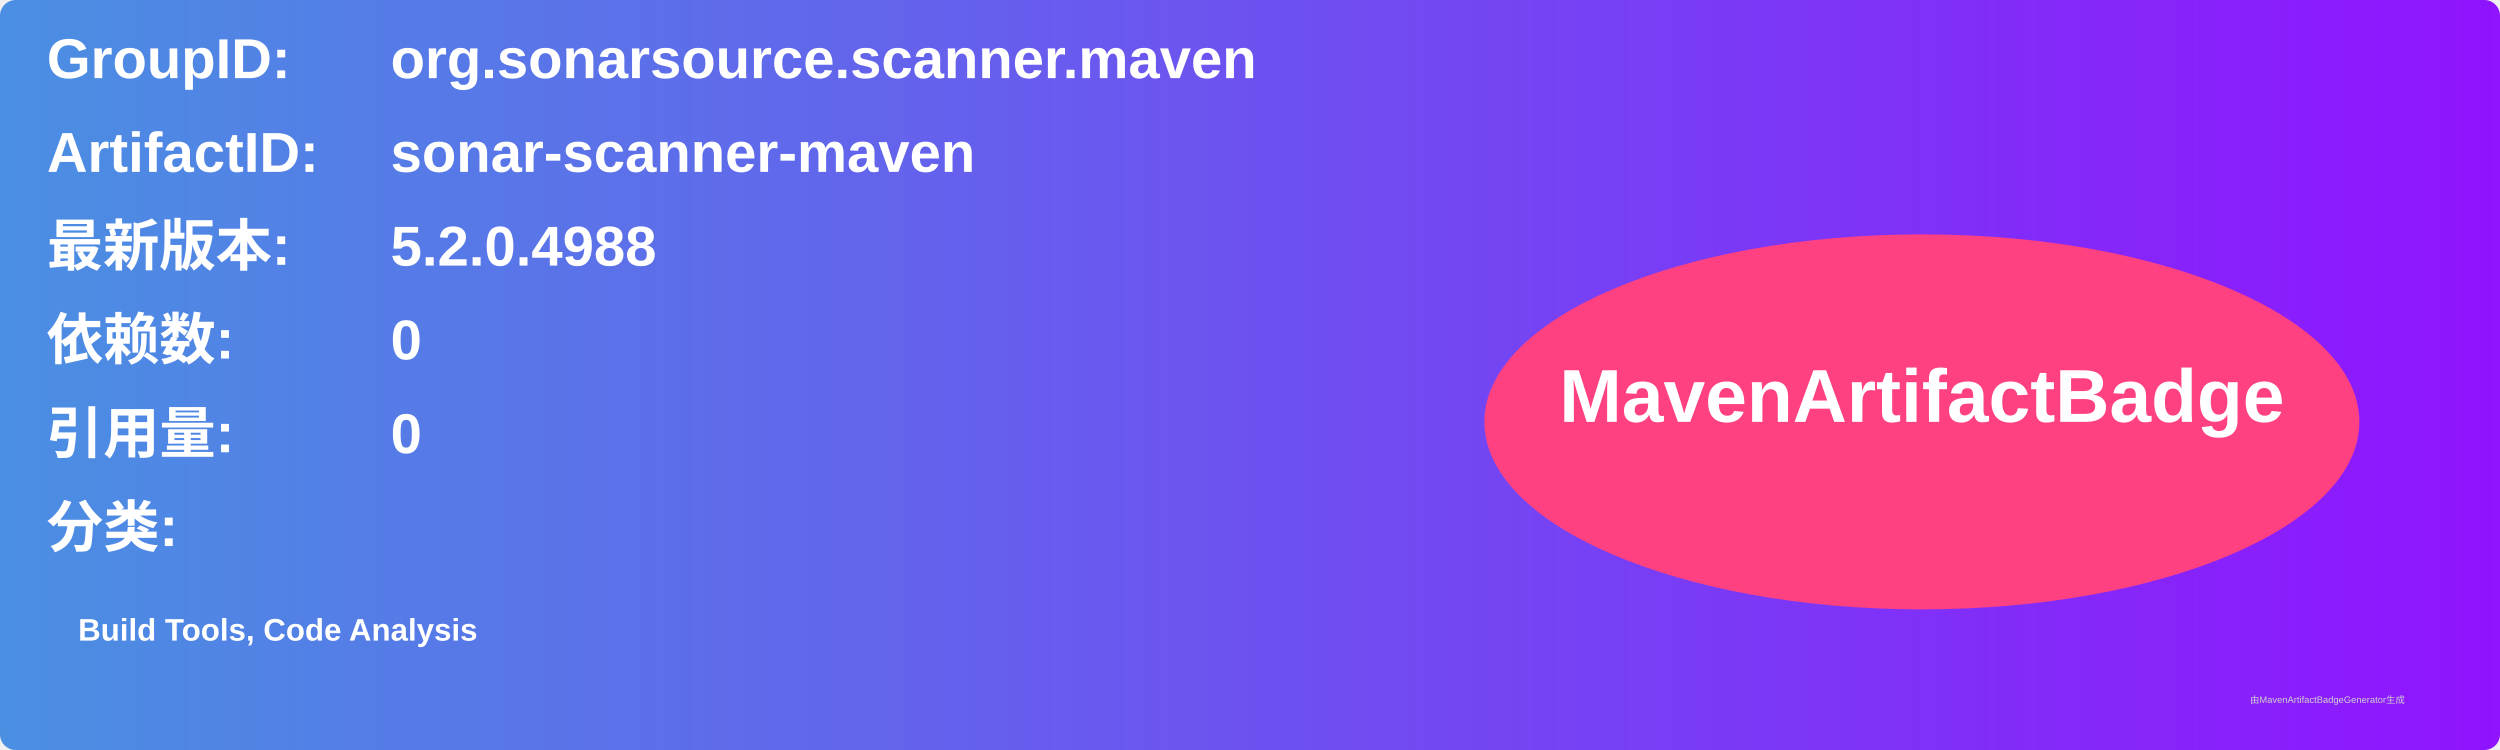
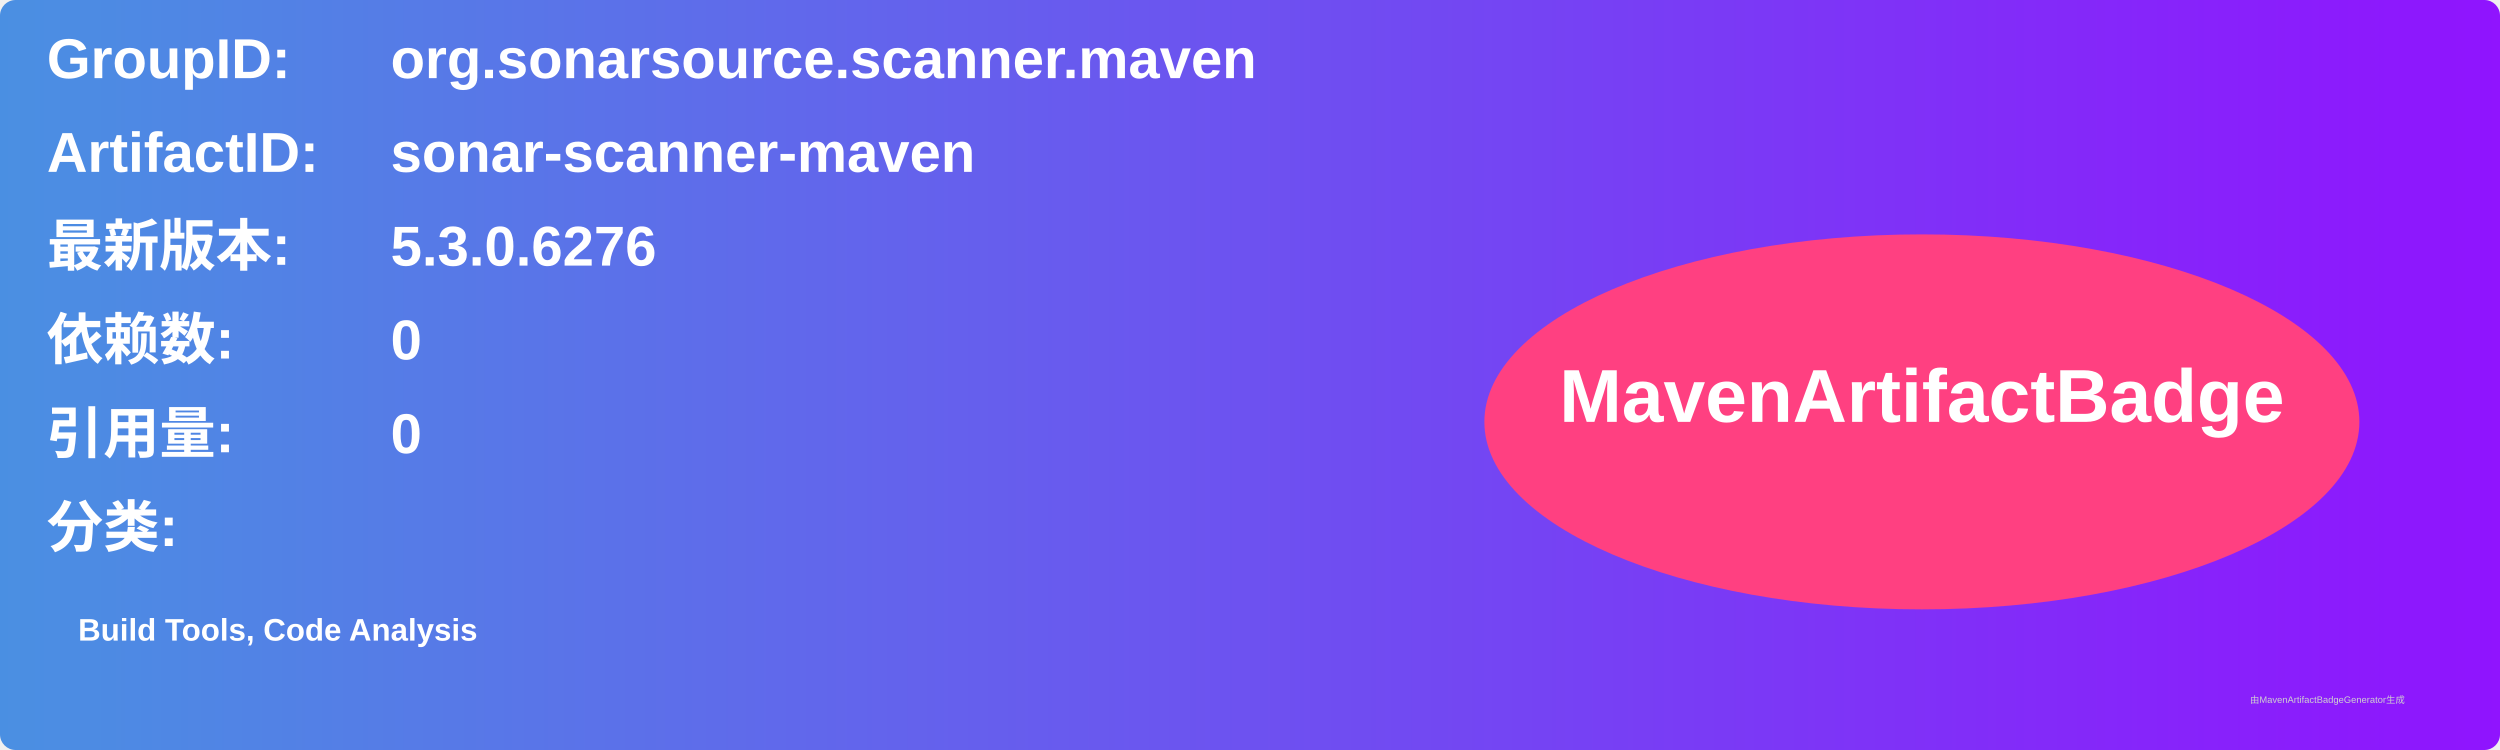
<svg xmlns="http://www.w3.org/2000/svg" width="800" height="240" viewBox="0 0 800 240">
  <linearGradient id="grad" x1="0%" y1="0%" x2="100%" y2="0%">
    <stop offset="0%" stop-color="#4a90e2" />
    <stop offset="100%" stop-color="#9013fe" />
  </linearGradient>
  <rect width="100%" height="100%" rx="5" ry="5" fill="url(#grad)" />
  <g transform="translate(15, 15)">
    <text x="0" y="10" font-family="Arial" font-size="18" fill="white" font-weight="bold" width="260">GroupID:</text>
    <text x="110" y="10" font-family="Arial" font-size="18" fill="white" font-weight="bold" width="460">org.sonarsource.scanner.maven</text>
    <text x="0" y="40" font-family="Arial" font-size="18" fill="white" font-weight="bold" width="260">ArtifactID:</text>
    <text x="110" y="40" font-family="Arial" font-size="18" fill="white" font-weight="bold" width="460">sonar-scanner-maven</text>
    <text x="0" y="70" font-family="Arial" font-size="18" fill="white" font-weight="bold">最新版本:</text>
    <text x="110" y="70" font-family="Arial" font-size="18" fill="white" font-weight="bold">
-       <tspan font-weight="bold">5.2.0.4988</tspan>
+       <tspan font-weight="bold">5.3.0.6276</tspan>
    </text>
    <text x="0" y="100" font-family="Arial" font-size="18" fill="white" font-weight="bold">依赖数: </text>
    <text x="110" y="100" font-family="Arial" font-size="18" fill="white">
      <tspan font-weight="bold">0</tspan>
    </text>
    <text x="0" y="130" font-family="Arial" font-size="18" fill="white" font-weight="bold">引用量: </text>
    <text x="110" y="130" font-family="Arial" font-size="18" fill="white">
      <tspan font-weight="bold">0</tspan>
    </text>
    <text x="0" y="160" font-family="Arial" font-size="18" fill="white" font-weight="bold">分类:</text>
    <text x="10" y="190" font-family="Arial" font-size="10" fill="white">
      <tspan font-weight="bold">Build Tools, Code Analysis</tspan>
    </text>
    <ellipse cx="600" cy="120" rx="140" ry="60" fill="#ff4081" />
    <text x="600" y="120" text-anchor="middle" font-family="Arial" font-size="24" fill="white" font-weight="bold">MavenArtifactBadge</text>
  </g>
  <text x="720" y="225" font-family="Arial" font-size="3" fill="#d0d0d0">由MavenArtifactBadgeGenerator生成</text>
</svg>
